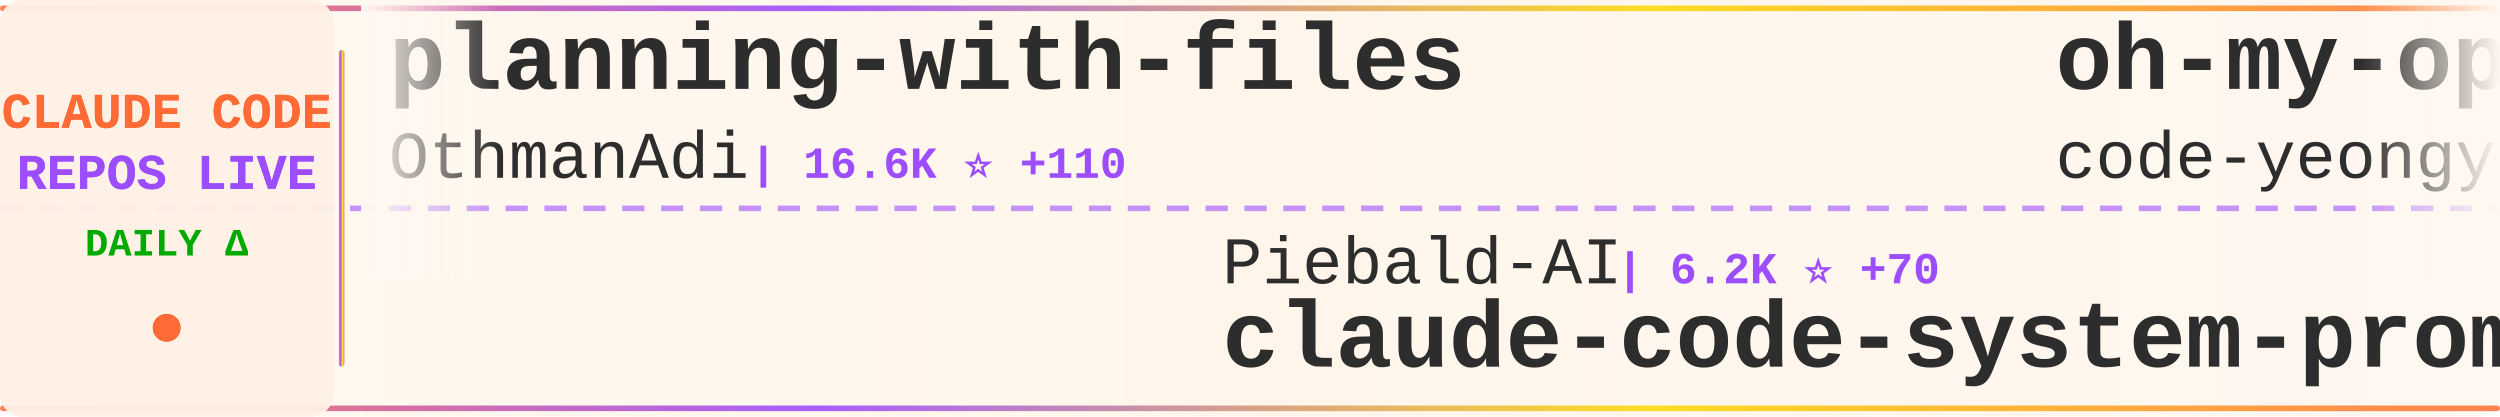
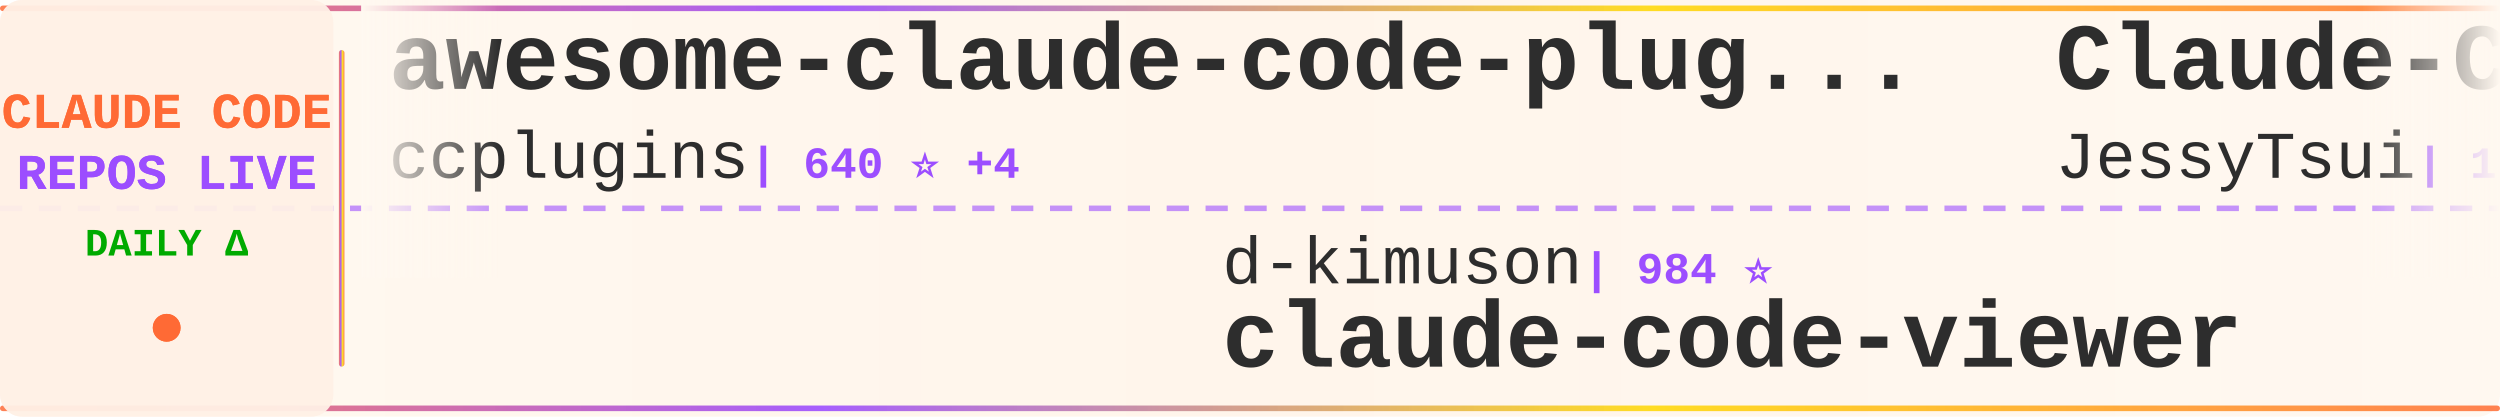
<svg xmlns="http://www.w3.org/2000/svg" width="900" height="150">
  <defs>
    <linearGradient id="tickerBg" x1="0%" y1="0%" x2="100%" y2="0%">
      <stop offset="0%" style="stop-color:#fff8f0;stop-opacity:0.98" />
      <stop offset="50%" style="stop-color:#fff5eb;stop-opacity:1" />
      <stop offset="100%" style="stop-color:#fff8f0;stop-opacity:0.98" />
    </linearGradient>
    <linearGradient id="borderGrad" x1="0%" y1="0%" x2="100%" y2="0%">
      <stop offset="0%" style="stop-color:#FF6B35;stop-opacity:0.85">
        <animate attributeName="stop-opacity" values="0.85;1;0.85" dur="2s" repeatCount="indefinite" />
      </stop>
      <stop offset="33%" style="stop-color:#9C4EFF;stop-opacity:0.9">
        <animate attributeName="stop-opacity" values="0.9;1;0.9" dur="2.2s" repeatCount="indefinite" />
      </stop>
      <stop offset="66%" style="stop-color:#FFD700;stop-opacity:0.85">
        <animate attributeName="stop-opacity" values="0.85;1;0.85" dur="1.8s" repeatCount="indefinite" />
      </stop>
      <stop offset="100%" style="stop-color:#FF6B35;stop-opacity:0.85">
        <animate attributeName="stop-opacity" values="0.85;1;0.85" dur="2s" repeatCount="indefinite" />
      </stop>
    </linearGradient>
    <filter id="textGlow">
      <feGaussianBlur stdDeviation="0.15" result="coloredBlur" />
      <feMerge>
        <feMergeNode in="coloredBlur" />
        <feMergeNode in="SourceGraphic" />
      </feMerge>
    </filter>
    <filter id="metricGlow">
      <feGaussianBlur stdDeviation="0.2" result="coloredBlur" />
      <feMerge>
        <feMergeNode in="coloredBlur" />
        <feMergeNode in="SourceGraphic" />
      </feMerge>
    </filter>
    <linearGradient id="leftFade" x1="0%" y1="0%" x2="100%" y2="0%">
      <stop offset="0%" style="stop-color:#fff8f0;stop-opacity:1" />
      <stop offset="100%" style="stop-color:#fff8f0;stop-opacity:0" />
    </linearGradient>
    <linearGradient id="rightFade" x1="0%" y1="0%" x2="100%" y2="0%">
      <stop offset="0%" style="stop-color:#fff8f0;stop-opacity:0" />
      <stop offset="100%" style="stop-color:#fff8f0;stop-opacity:1" />
    </linearGradient>
  </defs>
  <rect width="900" height="150" fill="url(#tickerBg)" rx="8" />
  <rect x="0" y="2" width="900" height="2" fill="url(#borderGrad)" rx="1" />
  <rect x="0" y="146" width="900" height="2" fill="url(#borderGrad)" rx="1" />
  <line x1="0" y1="75" x2="900" y2="75" stroke="#9C4EFF" stroke-width="2" stroke-dasharray="8 6" opacity="0.6" />
  <rect x="0" y="0" width="120" height="150" fill="#fff0e6" opacity="0.95" rx="8" />
  <text x="60" y="46" font-family="'Courier New', monospace" font-size="18" font-weight="bold" fill="#FF6B35" text-anchor="middle" filter="url(#textGlow)">
    CLAUDE CODE
  </text>
  <text x="60" y="68" font-family="'Courier New', monospace" font-size="18" font-weight="bold" fill="#9C4EFF" text-anchor="middle" filter="url(#textGlow)">
    REPOS LIVE
  </text>
  <text x="60" y="92" font-family="'Courier New', monospace" font-size="14" font-weight="bold" fill="#00aa00" text-anchor="middle">
    DAILY Δ
  </text>
  <circle cx="60" cy="118" r="5" fill="#FF6B35" filter="url(#metricGlow)">
    <animate attributeName="r" values="4;6;4" dur="1.5s" repeatCount="indefinite" />
    <animate attributeName="opacity" values="0.6;1;0.6" dur="1.5s" repeatCount="indefinite" />
  </circle>
  <rect x="122" y="18" width="2" height="114" fill="url(#borderGrad)" rx="1" />
  <clipPath id="tickerClip">
    <rect x="130" y="0" width="770" height="150" />
  </clipPath>
  <g clip-path="url(#tickerClip)">
    <g id="tickerItems">
      <animateTransform attributeName="transform" attributeType="XML" type="translate" from="0 0" to="-3000 0" dur="54s" repeatCount="indefinite" />
      <g transform="translate(0, 0)">
-         <text x="140" y="32" font-family="'Courier New', monospace" font-size="34" font-weight="bold" fill="#2d2d2d">planning-with-files</text>
-         <text x="140" y="64" font-family="'Courier New', monospace" font-size="24" font-weight="normal" fill="#2d2d2d" opacity="1.0">OthmanAdi</text>
-         <text x="270" y="64" font-family="'Courier New', monospace" font-size="16" font-weight="bold" fill="#9C4EFF"> | 16.6K ⭐ +110</text>
+         <text x="140" y="32" font-family="'Courier New', monospace" font-size="34" font-weight="bold" fill="#2d2d2d">awesome-claude-code-plug...</text>
+         <text x="140" y="64" font-family="'Courier New', monospace" font-size="24" font-weight="normal" fill="#2d2d2d" opacity="1.0">ccplugins</text>
+         <text x="270" y="64" font-family="'Courier New', monospace" font-size="16" font-weight="bold" fill="#9C4EFF"> | 640 ⭐ +4</text>
      </g>
      <g transform="translate(300, 0)">
-         <text x="140" y="102" font-family="'Courier New', monospace" font-size="24" font-weight="normal" fill="#2d2d2d" opacity="1.0">Piebald-AI</text>
-         <text x="282" y="102" font-family="'Courier New', monospace" font-size="16" font-weight="bold" fill="#9C4EFF"> | 6.2K ⭐ +70</text>
-         <text x="140" y="132" font-family="'Courier New', monospace" font-size="34" font-weight="bold" fill="#2d2d2d">claude-code-system-promp...</text>
+         <text x="140" y="102" font-family="'Courier New', monospace" font-size="24" font-weight="normal" fill="#2d2d2d" opacity="1.0">d-kimuson</text>
+         <text x="270" y="102" font-family="'Courier New', monospace" font-size="16" font-weight="bold" fill="#9C4EFF"> | 984 ⭐</text>
+         <text x="140" y="132" font-family="'Courier New', monospace" font-size="34" font-weight="bold" fill="#2d2d2d">claude-code-viewer</text>
      </g>
      <g transform="translate(600, 0)">
-         <text x="140" y="32" font-family="'Courier New', monospace" font-size="34" font-weight="bold" fill="#2d2d2d">oh-my-openagent</text>
-         <text x="140" y="64" font-family="'Courier New', monospace" font-size="24" font-weight="normal" fill="#2d2d2d" opacity="1.0">code-yeongyu</text>
-         <text x="306" y="64" font-family="'Courier New', monospace" font-size="16" font-weight="bold" fill="#9C4EFF"> | 41.8K ⭐ +367</text>
+         <text x="140" y="32" font-family="'Courier New', monospace" font-size="34" font-weight="bold" fill="#2d2d2d">Claude-Code-Remote</text>
+         <text x="140" y="64" font-family="'Courier New', monospace" font-size="24" font-weight="normal" fill="#2d2d2d" opacity="1.0">JessyTsui</text>
+         <text x="270" y="64" font-family="'Courier New', monospace" font-size="16" font-weight="bold" fill="#9C4EFF"> | 1.2K ⭐ +2</text>
      </g>
      <g transform="translate(900, 0)">
-         <text x="140" y="102" font-family="'Courier New', monospace" font-size="24" font-weight="normal" fill="#2d2d2d" opacity="1.0">anthropics</text>
-         <text x="282" y="102" font-family="'Courier New', monospace" font-size="16" font-weight="bold" fill="#9C4EFF"> | 80.4K ⭐ +487</text>
-         <text x="140" y="132" font-family="'Courier New', monospace" font-size="34" font-weight="bold" fill="#2d2d2d">claude-code</text>
+         <text x="140" y="102" font-family="'Courier New', monospace" font-size="24" font-weight="normal" fill="#2d2d2d" opacity="1.0">KimYx0207</text>
+         <text x="270" y="102" font-family="'Courier New', monospace" font-size="16" font-weight="bold" fill="#9C4EFF"> | 2.2K ⭐ +37</text>
+         <text x="140" y="132" font-family="'Courier New', monospace" font-size="34" font-weight="bold" fill="#2d2d2d">Claude-Code-x-OpenClaw-G...</text>
      </g>
      <g transform="translate(1200, 0)">
-         <text x="140" y="32" font-family="'Courier New', monospace" font-size="34" font-weight="bold" fill="#2d2d2d">claude-plugins-official</text>
-         <text x="140" y="64" font-family="'Courier New', monospace" font-size="24" font-weight="normal" fill="#2d2d2d" opacity="1.0">anthropics</text>
-         <text x="282" y="64" font-family="'Courier New', monospace" font-size="16" font-weight="bold" fill="#9C4EFF"> | 13.3K ⭐ +602</text>
+         <text x="140" y="32" font-family="'Courier New', monospace" font-size="34" font-weight="bold" fill="#2d2d2d">ralph</text>
+         <text x="140" y="64" font-family="'Courier New', monospace" font-size="24" font-weight="normal" fill="#2d2d2d" opacity="1.0">snarktank</text>
+         <text x="270" y="64" font-family="'Courier New', monospace" font-size="16" font-weight="bold" fill="#9C4EFF"> | 13.4K ⭐ +70</text>
      </g>
      <g transform="translate(1500, 0)">
-         <text x="140" y="102" font-family="'Courier New', monospace" font-size="24" font-weight="normal" fill="#2d2d2d" opacity="1.0">opactorai</text>
-         <text x="270" y="102" font-family="'Courier New', monospace" font-size="16" font-weight="bold" fill="#9C4EFF"> | 3.8K ⭐ +1</text>
-         <text x="140" y="132" font-family="'Courier New', monospace" font-size="34" font-weight="bold" fill="#2d2d2d">Claudable</text>
+         <text x="140" y="102" font-family="'Courier New', monospace" font-size="24" font-weight="normal" fill="#2d2d2d" opacity="1.0">https-deeplearning-ai</text>
+         <text x="414" y="102" font-family="'Courier New', monospace" font-size="16" font-weight="bold" fill="#9C4EFF"> | 455 ⭐</text>
+         <text x="140" y="132" font-family="'Courier New', monospace" font-size="34" font-weight="bold" fill="#2d2d2d">sc-claude-code-files</text>
      </g>
      <g transform="translate(1800, 0)">
-         <text x="140" y="32" font-family="'Courier New', monospace" font-size="34" font-weight="bold" fill="#2d2d2d">claude-code-telegram</text>
-         <text x="140" y="64" font-family="'Courier New', monospace" font-size="24" font-weight="normal" fill="#2d2d2d" opacity="1.0">RichardAtCT</text>
-         <text x="294" y="64" font-family="'Courier New', monospace" font-size="16" font-weight="bold" fill="#9C4EFF"> | 2.2K ⭐ +18</text>
+         <text x="140" y="32" font-family="'Courier New', monospace" font-size="34" font-weight="bold" fill="#2d2d2d">claude-code-security-rev...</text>
+         <text x="140" y="64" font-family="'Courier New', monospace" font-size="24" font-weight="normal" fill="#2d2d2d" opacity="1.0">anthropics</text>
+         <text x="282" y="64" font-family="'Courier New', monospace" font-size="16" font-weight="bold" fill="#9C4EFF"> | 3.9K ⭐ +27</text>
      </g>
      <g transform="translate(2100, 0)">
-         <text x="140" y="102" font-family="'Courier New', monospace" font-size="24" font-weight="normal" fill="#2d2d2d" opacity="1.0">KimYx0207</text>
-         <text x="270" y="102" font-family="'Courier New', monospace" font-size="16" font-weight="bold" fill="#9C4EFF"> | 2.2K ⭐ +39</text>
-         <text x="140" y="132" font-family="'Courier New', monospace" font-size="34" font-weight="bold" fill="#2d2d2d">Claude-Code-x-OpenClaw-G...</text>
+         <text x="140" y="102" font-family="'Courier New', monospace" font-size="24" font-weight="normal" fill="#2d2d2d" opacity="1.0">manzaltu</text>
+         <text x="258" y="102" font-family="'Courier New', monospace" font-size="16" font-weight="bold" fill="#9C4EFF"> | 1.4K ⭐ +2</text>
+         <text x="140" y="132" font-family="'Courier New', monospace" font-size="34" font-weight="bold" fill="#2d2d2d">claude-code-ide.el</text>
      </g>
      <g transform="translate(2400, 0)">
-         <text x="140" y="32" font-family="'Courier New', monospace" font-size="34" font-weight="bold" fill="#2d2d2d">ClaudeCodeAgents</text>
-         <text x="140" y="64" font-family="'Courier New', monospace" font-size="24" font-weight="normal" fill="#2d2d2d" opacity="1.0">darcyegb</text>
-         <text x="258" y="64" font-family="'Courier New', monospace" font-size="16" font-weight="bold" fill="#9C4EFF"> | 611 ⭐ +6</text>
+         <text x="140" y="32" font-family="'Courier New', monospace" font-size="34" font-weight="bold" fill="#2d2d2d">claude-code-requirements...</text>
+         <text x="140" y="64" font-family="'Courier New', monospace" font-size="24" font-weight="normal" fill="#2d2d2d" opacity="1.0">rizethereum</text>
+         <text x="294" y="64" font-family="'Courier New', monospace" font-size="16" font-weight="bold" fill="#9C4EFF"> | 1.8K ⭐</text>
      </g>
      <g transform="translate(2700, 0)">
-         <text x="140" y="102" font-family="'Courier New', monospace" font-size="24" font-weight="normal" fill="#2d2d2d" opacity="1.0">lyconear</text>
-         <text x="258" y="102" font-family="'Courier New', monospace" font-size="16" font-weight="bold" fill="#9C4EFF"> | 4 ⭐</text>
-         <text x="140" y="132" font-family="'Courier New', monospace" font-size="34" font-weight="bold" fill="#2d2d2d">Claude-Code</text>
+         <text x="140" y="102" font-family="'Courier New', monospace" font-size="24" font-weight="normal" fill="#2d2d2d" opacity="1.0">wshobson</text>
+         <text x="258" y="102" font-family="'Courier New', monospace" font-size="16" font-weight="bold" fill="#9C4EFF"> | 31.8K ⭐ +118</text>
+         <text x="140" y="132" font-family="'Courier New', monospace" font-size="34" font-weight="bold" fill="#2d2d2d">agents</text>
      </g>
      <g transform="translate(3000, 0)">
-         <text x="140" y="32" font-family="'Courier New', monospace" font-size="34" font-weight="bold" fill="#2d2d2d">planning-with-files</text>
-         <text x="140" y="64" font-family="'Courier New', monospace" font-size="24" font-weight="normal" fill="#2d2d2d" opacity="1.0">OthmanAdi</text>
-         <text x="270" y="64" font-family="'Courier New', monospace" font-size="16" font-weight="bold" fill="#9C4EFF"> | 16.6K ⭐ +110</text>
+         <text x="140" y="32" font-family="'Courier New', monospace" font-size="34" font-weight="bold" fill="#2d2d2d">awesome-claude-code-plug...</text>
+         <text x="140" y="64" font-family="'Courier New', monospace" font-size="24" font-weight="normal" fill="#2d2d2d" opacity="1.0">ccplugins</text>
+         <text x="270" y="64" font-family="'Courier New', monospace" font-size="16" font-weight="bold" fill="#9C4EFF"> | 640 ⭐ +4</text>
      </g>
      <g transform="translate(3300, 0)">
-         <text x="140" y="102" font-family="'Courier New', monospace" font-size="24" font-weight="normal" fill="#2d2d2d" opacity="1.0">Piebald-AI</text>
-         <text x="282" y="102" font-family="'Courier New', monospace" font-size="16" font-weight="bold" fill="#9C4EFF"> | 6.2K ⭐ +70</text>
-         <text x="140" y="132" font-family="'Courier New', monospace" font-size="34" font-weight="bold" fill="#2d2d2d">claude-code-system-promp...</text>
+         <text x="140" y="102" font-family="'Courier New', monospace" font-size="24" font-weight="normal" fill="#2d2d2d" opacity="1.0">d-kimuson</text>
+         <text x="270" y="102" font-family="'Courier New', monospace" font-size="16" font-weight="bold" fill="#9C4EFF"> | 984 ⭐</text>
+         <text x="140" y="132" font-family="'Courier New', monospace" font-size="34" font-weight="bold" fill="#2d2d2d">claude-code-viewer</text>
      </g>
      <g transform="translate(3600, 0)">
-         <text x="140" y="32" font-family="'Courier New', monospace" font-size="34" font-weight="bold" fill="#2d2d2d">oh-my-openagent</text>
-         <text x="140" y="64" font-family="'Courier New', monospace" font-size="24" font-weight="normal" fill="#2d2d2d" opacity="1.0">code-yeongyu</text>
-         <text x="306" y="64" font-family="'Courier New', monospace" font-size="16" font-weight="bold" fill="#9C4EFF"> | 41.8K ⭐ +367</text>
+         <text x="140" y="32" font-family="'Courier New', monospace" font-size="34" font-weight="bold" fill="#2d2d2d">Claude-Code-Remote</text>
+         <text x="140" y="64" font-family="'Courier New', monospace" font-size="24" font-weight="normal" fill="#2d2d2d" opacity="1.0">JessyTsui</text>
+         <text x="270" y="64" font-family="'Courier New', monospace" font-size="16" font-weight="bold" fill="#9C4EFF"> | 1.2K ⭐ +2</text>
      </g>
      <g transform="translate(3900, 0)">
-         <text x="140" y="102" font-family="'Courier New', monospace" font-size="24" font-weight="normal" fill="#2d2d2d" opacity="1.0">anthropics</text>
-         <text x="282" y="102" font-family="'Courier New', monospace" font-size="16" font-weight="bold" fill="#9C4EFF"> | 80.4K ⭐ +487</text>
-         <text x="140" y="132" font-family="'Courier New', monospace" font-size="34" font-weight="bold" fill="#2d2d2d">claude-code</text>
+         <text x="140" y="102" font-family="'Courier New', monospace" font-size="24" font-weight="normal" fill="#2d2d2d" opacity="1.0">KimYx0207</text>
+         <text x="270" y="102" font-family="'Courier New', monospace" font-size="16" font-weight="bold" fill="#9C4EFF"> | 2.2K ⭐ +37</text>
+         <text x="140" y="132" font-family="'Courier New', monospace" font-size="34" font-weight="bold" fill="#2d2d2d">Claude-Code-x-OpenClaw-G...</text>
      </g>
    </g>
  </g>
  <rect x="130" y="0" width="50" height="100" fill="url(#leftFade)" />
  <rect x="850" y="0" width="50" height="100" fill="url(#rightFade)" />
</svg>
